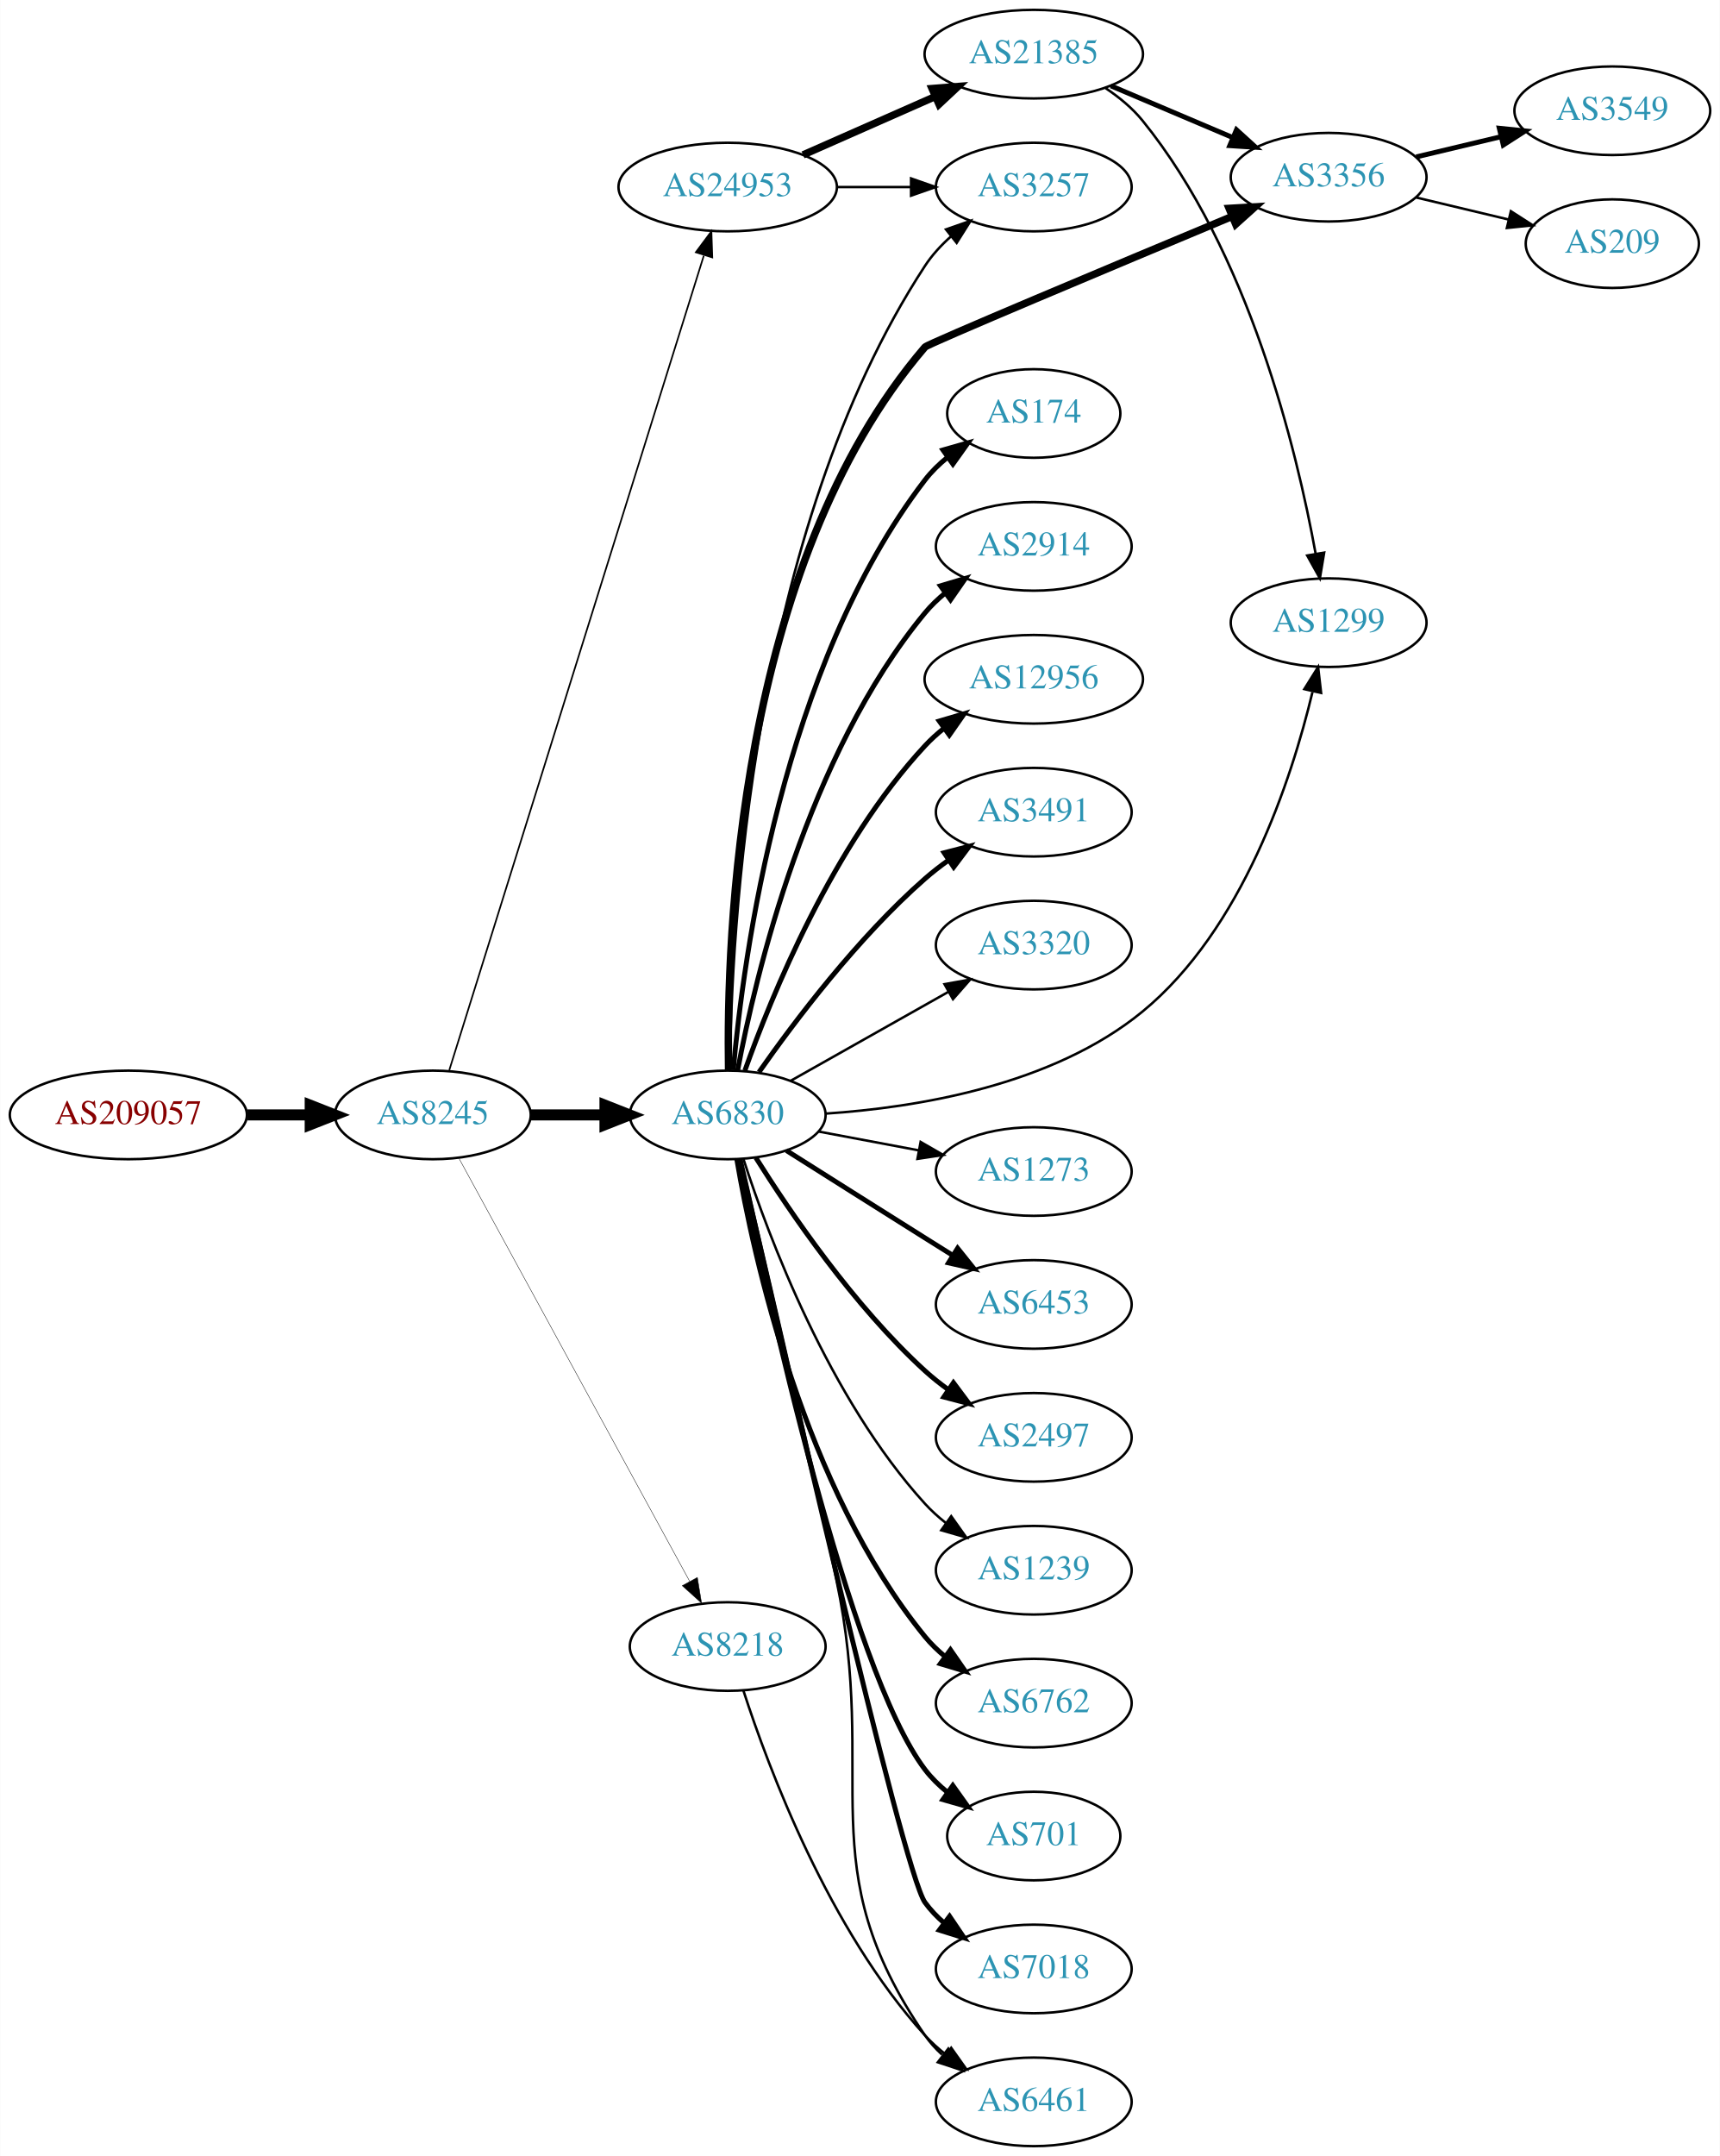
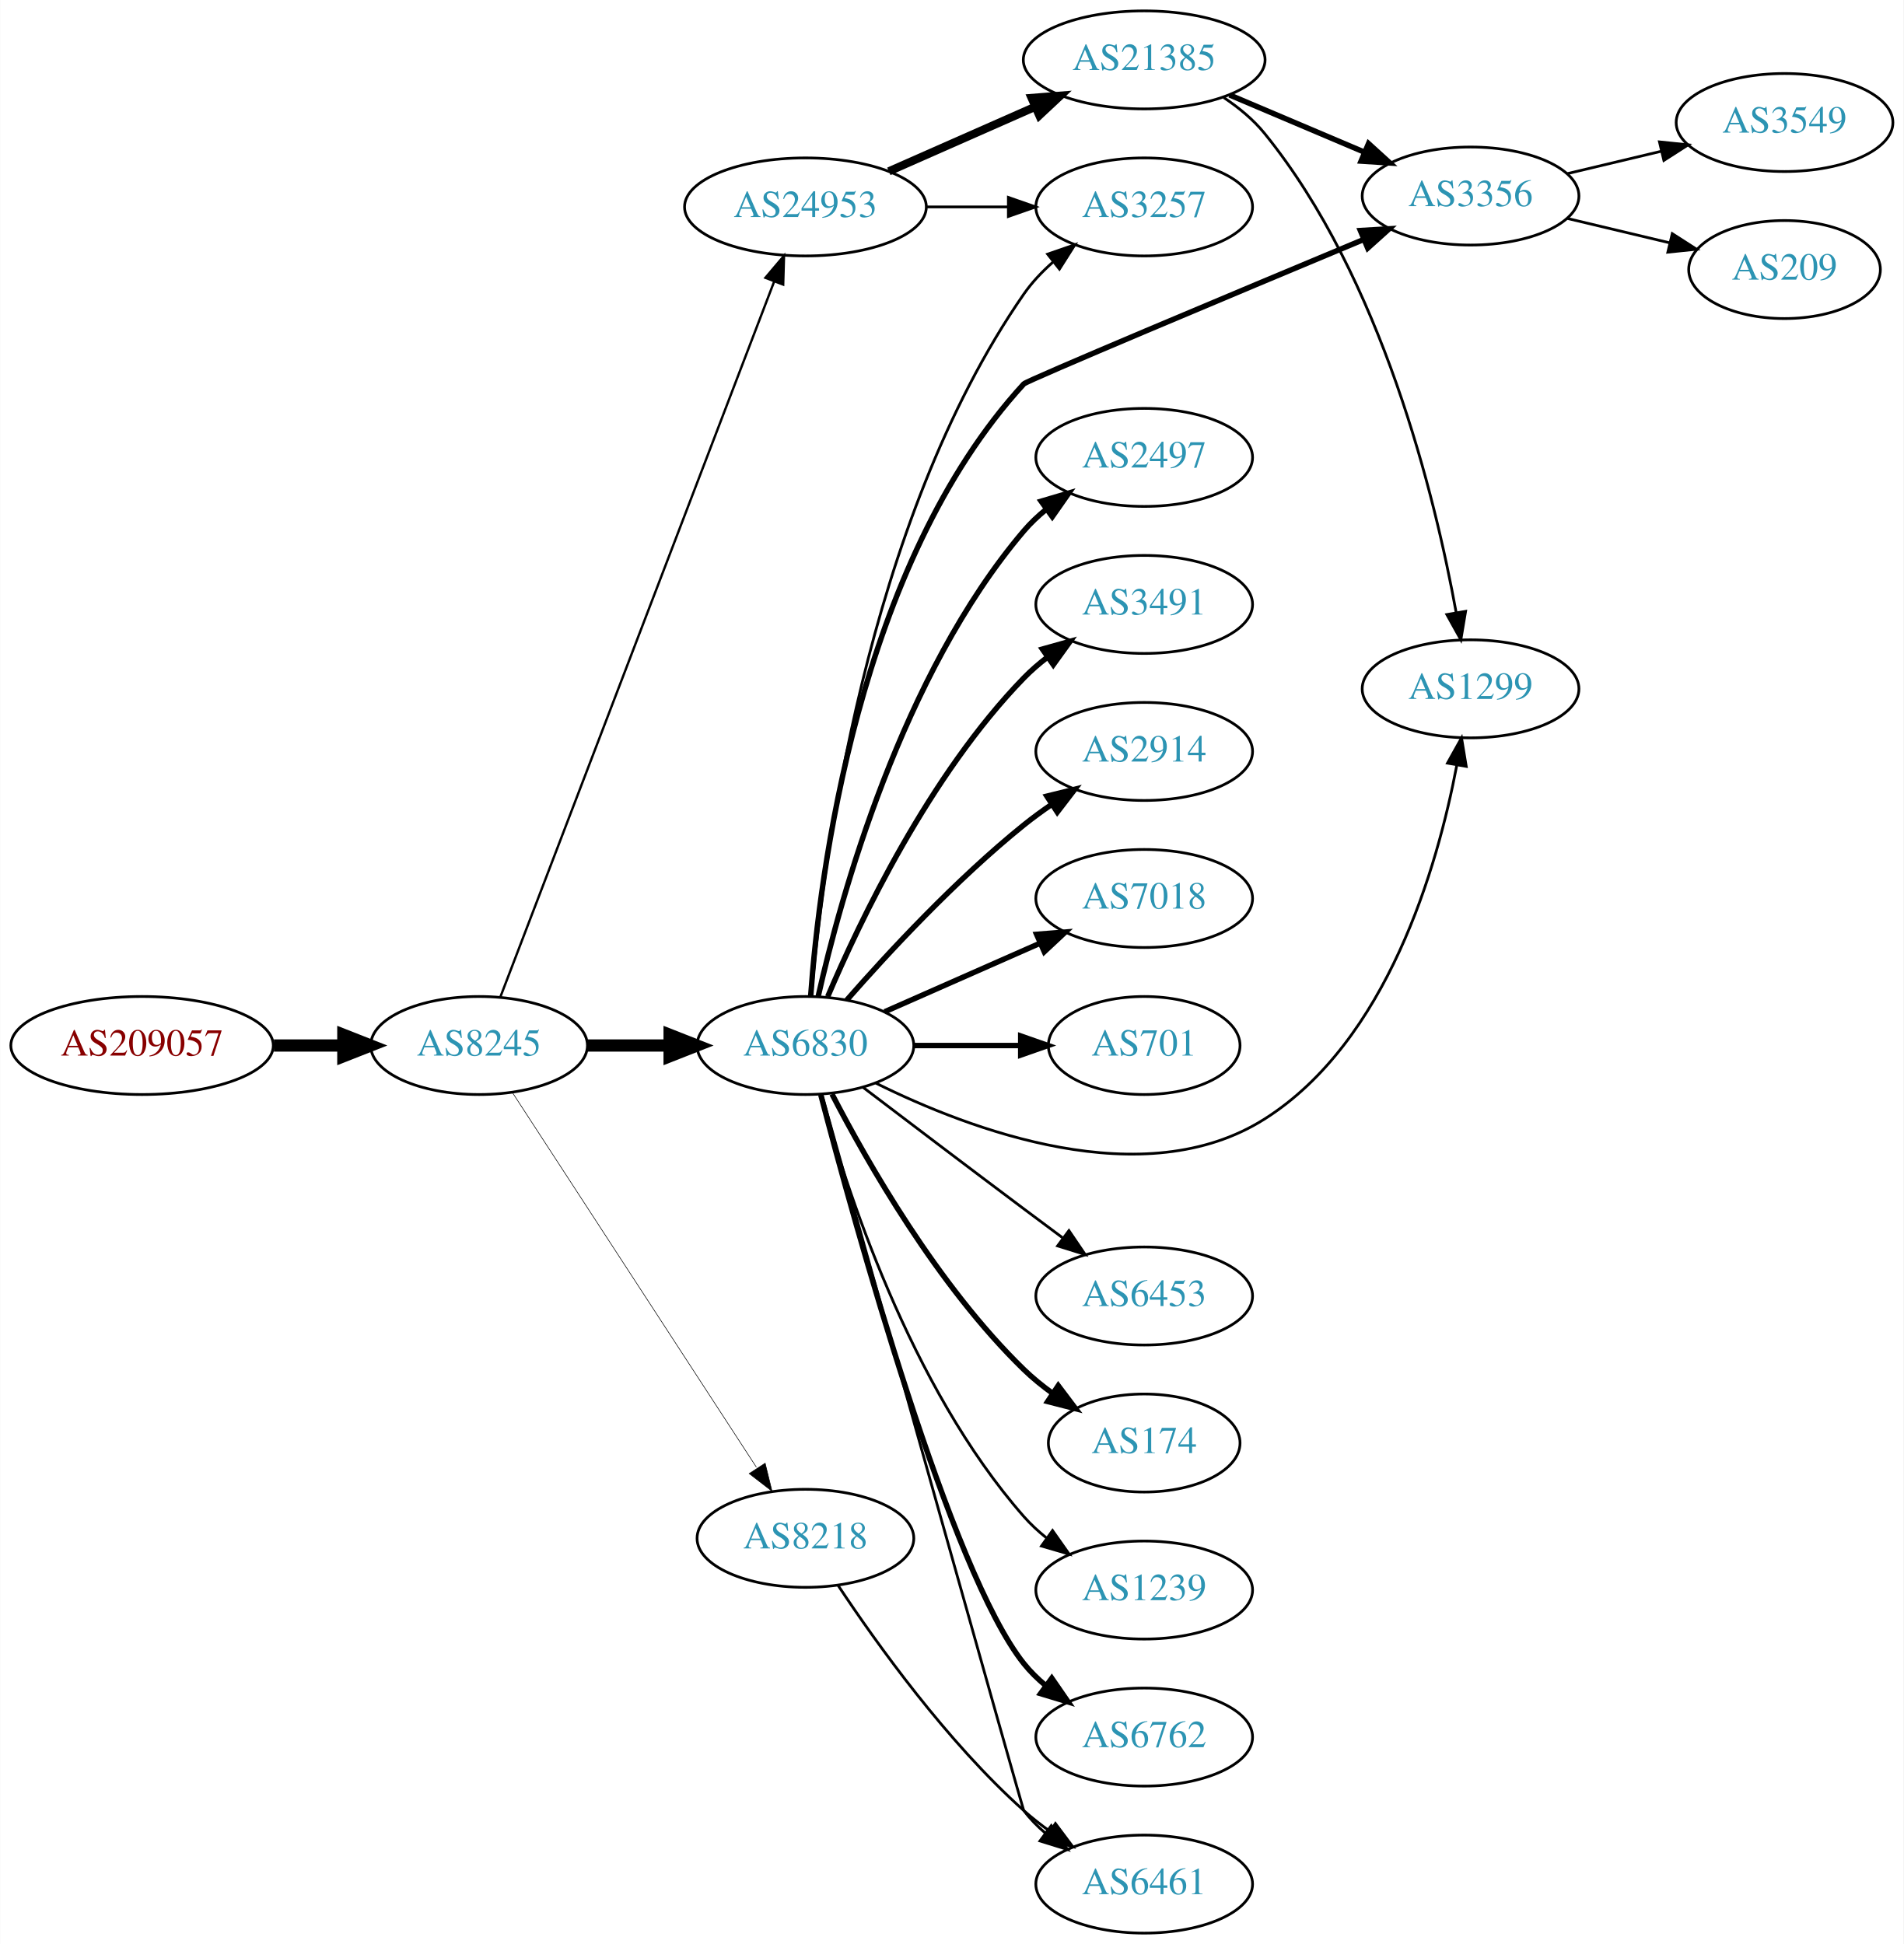
- <svg xmlns="http://www.w3.org/2000/svg" xmlns:xlink="http://www.w3.org/1999/xlink" width="699pt" height="876pt" viewBox="0.00 0.00 698.85 876.00">
-   <g id="graph0" class="graph" transform="scale(1 1) rotate(0) translate(4 872)">
-     <polygon fill="white" stroke="none" points="-4,4 -4,-872 694.855,-872 694.855,4 -4,4" />
+ <svg xmlns="http://www.w3.org/2000/svg" xmlns:xlink="http://www.w3.org/1999/xlink" width="699pt" height="714pt" viewBox="0.00 0.00 698.85 714.00">
+   <g id="graph0" class="graph" transform="scale(1 1) rotate(0) translate(4 710)">
+     <polygon fill="white" stroke="none" points="-4,4 -4,-710 694.855,-710 694.855,4 -4,4" />
    <g id="node1" class="node">
      <g id="a_node1">
        <a xlink:href="/asn/209057" xlink:title="AS209057 ~ netkey information technology gmbh [AT]">
-           <ellipse fill="#ffffff" stroke="black" cx="48.096" cy="-419" rx="48.192" ry="18" />
-           <text text-anchor="middle" x="48.096" y="-415.3" font-family="Times,serif" font-size="14.00" fill="#880000">AS209057</text>
+           <ellipse fill="#ffffff" stroke="black" cx="48.096" cy="-326" rx="48.192" ry="18" />
+           <text text-anchor="middle" x="48.096" y="-322.3" font-family="Times,serif" font-size="14.00" fill="#880000">AS209057</text>
        </a>
      </g>
    </g>
    <g id="node2" class="node">
      <g id="a_node2">
        <a xlink:href="/asn/8245" xlink:title="AS8245 ~ Video-Broadcast GmbH [AT]">
-           <ellipse fill="#ffffff" stroke="black" cx="171.838" cy="-419" rx="39.794" ry="18" />
-           <text text-anchor="middle" x="171.838" y="-415.3" font-family="Times,serif" font-size="14.00" fill="#2c94b3">AS8245</text>
+           <ellipse fill="#ffffff" stroke="black" cx="171.838" cy="-326" rx="39.794" ry="18" />
+           <text text-anchor="middle" x="171.838" y="-322.3" font-family="Times,serif" font-size="14.00" fill="#2c94b3">AS8245</text>
        </a>
      </g>
    </g>
    <g id="edge1" class="edge">
-       <path fill="none" stroke="black" stroke-width="4.5" d="M96.513,-419C104.867,-419 113.577,-419 121.969,-419" />
-       <polygon fill="black" stroke="black" stroke-width="4.5" points="122.004,-422.938 132.004,-419 122.004,-415.063 122.004,-422.938" />
+       <path fill="none" stroke="black" stroke-width="4.5" d="M96.513,-326C104.867,-326 113.577,-326 121.969,-326" />
+       <polygon fill="black" stroke="black" stroke-width="4.5" points="122.004,-329.938 132.004,-326 122.004,-322.063 122.004,-329.938" />
    </g>
    <g id="node3" class="node">
      <g id="a_node3">
-         <a xlink:href="/asn/24953" xlink:title="AS24953 ~ AS MACRO: AS-24953 (customers) [AT]">
-           <ellipse fill="#ffffff" stroke="black" cx="291.681" cy="-796" rx="44.393" ry="18" />
-           <text text-anchor="middle" x="291.681" y="-792.3" font-family="Times,serif" font-size="14.00" fill="#2c94b3">AS24953</text>
+         <a xlink:href="/asn/6830" xlink:title="AS6830 ~ LGI-UPC [AT]">
+           <ellipse fill="#ffffff" stroke="black" cx="291.681" cy="-326" rx="39.794" ry="18" />
+           <text text-anchor="middle" x="291.681" y="-322.3" font-family="Times,serif" font-size="14.00" fill="#2c94b3">AS6830</text>
        </a>
      </g>
    </g>
    <g id="edge2" class="edge">
-       <path fill="none" stroke="black" stroke-width="0.667" d="M178.522,-437.183C197.54,-498.026 259.038,-694.77 281.961,-768.105" />
-       <polygon fill="black" stroke="black" stroke-width="0.667" points="278.73,-769.499 285.054,-777.999 285.411,-767.41 278.73,-769.499" />
+       <path fill="none" stroke="black" stroke-width="4.5" d="M211.751,-326C221.304,-326 231.654,-326 241.616,-326" />
+       <polygon fill="black" stroke="black" stroke-width="4.5" points="241.809,-329.938 251.809,-326 241.809,-322.063 241.809,-329.938" />
    </g>
    <g id="node4" class="node">
      <g id="a_node4">
-         <a xlink:href="/asn/6830" xlink:title="AS6830 ~ LGI-UPC [AT]">
-           <ellipse fill="#ffffff" stroke="black" cx="291.681" cy="-419" rx="39.794" ry="18" />
-           <text text-anchor="middle" x="291.681" y="-415.3" font-family="Times,serif" font-size="14.00" fill="#2c94b3">AS6830</text>
+         <a xlink:href="/asn/24953" xlink:title="AS24953 ~ AS MACRO: AS-24953 (customers) [AT]">
+           <ellipse fill="#ffffff" stroke="black" cx="291.681" cy="-634" rx="44.393" ry="18" />
+           <text text-anchor="middle" x="291.681" y="-630.3" font-family="Times,serif" font-size="14.00" fill="#2c94b3">AS24953</text>
        </a>
      </g>
    </g>
    <g id="edge3" class="edge">
-       <path fill="none" stroke="black" stroke-width="4.5" d="M211.751,-419C221.304,-419 231.654,-419 241.616,-419" />
-       <polygon fill="black" stroke="black" stroke-width="4.5" points="241.809,-422.938 251.809,-419 241.809,-415.063 241.809,-422.938" />
+       <path fill="none" stroke="black" stroke-width="0.857" d="M179.683,-343.891C199.412,-395.457 256.493,-544.644 280.183,-606.562" />
+       <polygon fill="black" stroke="black" stroke-width="0.857" points="276.974,-607.971 283.817,-616.06 283.512,-605.469 276.974,-607.971" />
    </g>
    <g id="node5" class="node">
      <g id="a_node5">
        <a xlink:href="/asn/8218" xlink:title="AS8218 ~ legacy Neotelecoms [FR]">
-           <ellipse fill="#ffffff" stroke="black" cx="291.681" cy="-203" rx="39.794" ry="18" />
-           <text text-anchor="middle" x="291.681" y="-199.3" font-family="Times,serif" font-size="14.00" fill="#2c94b3">AS8218</text>
+           <ellipse fill="#ffffff" stroke="black" cx="291.681" cy="-145" rx="39.794" ry="18" />
+           <text text-anchor="middle" x="291.681" y="-141.3" font-family="Times,serif" font-size="14.00" fill="#2c94b3">AS8218</text>
        </a>
      </g>
    </g>
    <g id="edge4" class="edge">
-       <path fill="none" stroke="black" stroke-width="0.167" d="M182.481,-401.324C203.163,-363.416 251.876,-274.127 276.255,-229.441" />
-       <polygon fill="black" stroke="black" stroke-width="0.167" points="279.352,-231.072 281.069,-220.617 273.207,-227.72 279.352,-231.072" />
+       <path fill="none" stroke="black" stroke-width="0.214" d="M184.137,-308.645C204.902,-276.751 249.236,-208.657 273.661,-171.141" />
+       <polygon fill="black" stroke="black" stroke-width="0.214" points="276.892,-172.593 279.415,-162.302 271.026,-168.773 276.892,-172.593" />
    </g>
    <g id="node6" class="node">
      <g id="a_node6">
-         <a xlink:href="/asn/3257" xlink:title="AS3257 ~ GTT [DE]">
-           <ellipse fill="#ffffff" stroke="black" cx="416.073" cy="-796" rx="39.794" ry="18" />
-           <text text-anchor="middle" x="416.073" y="-792.3" font-family="Times,serif" font-size="14.00" fill="#2c94b3">AS3257</text>
+         <a xlink:href="/asn/174" xlink:title="AS174 ~ Cogent Communications [US]">
+           <ellipse fill="#ffffff" stroke="black" cx="416.073" cy="-180" rx="35.194" ry="18" />
+           <text text-anchor="middle" x="416.073" y="-176.3" font-family="Times,serif" font-size="14.00" fill="#2c94b3">AS174</text>
        </a>
      </g>
    </g>
    <g id="edge5" class="edge">
-       <path fill="none" stroke="black" d="M336.176,-796C345.865,-796 356.202,-796 366.095,-796" />
-       <polygon fill="black" stroke="black" points="366.197,-799.5 376.197,-796 366.197,-792.5 366.197,-799.5" />
+       <path fill="none" stroke="black" stroke-width="2" d="M301.434,-308.164C314.284,-283.292 340.198,-237.786 371.877,-207 375.103,-203.864 378.753,-200.909 382.531,-198.185" />
+       <polygon fill="black" stroke="black" stroke-width="2" points="384.51,-201.072 390.891,-192.614 380.628,-195.247 384.51,-201.072" />
    </g>
    <g id="node7" class="node">
      <g id="a_node7">
-         <a xlink:href="/asn/21385" xlink:title="AS21385 ~ Trusted Network GmbH [DE]">
-           <ellipse fill="#ffffff" stroke="black" cx="416.073" cy="-850" rx="44.393" ry="18" />
-           <text text-anchor="middle" x="416.073" y="-846.3" font-family="Times,serif" font-size="14.00" fill="#2c94b3">AS21385</text>
+         <a xlink:href="/asn/1239" xlink:title="AS1239 ~ Sprint [US]">
+           <ellipse fill="#ffffff" stroke="black" cx="416.073" cy="-126" rx="39.794" ry="18" />
+           <text text-anchor="middle" x="416.073" y="-122.3" font-family="Times,serif" font-size="14.00" fill="#2c94b3">AS1239</text>
        </a>
      </g>
    </g>
    <g id="edge6" class="edge">
-       <path fill="none" stroke="black" stroke-width="3" d="M322.308,-809.072C338.425,-816.183 358.565,-825.069 375.957,-832.742" />
-       <polygon fill="black" stroke="black" stroke-width="3" points="374.732,-836.027 385.294,-836.861 377.557,-829.622 374.732,-836.027" />
-     </g>
-     <g id="edge22" class="edge">
-       <path fill="none" stroke="black" d="M292.58,-437.175C293.115,-491.483 300.878,-655.497 371.877,-764 374.741,-768.378 378.423,-772.374 382.427,-775.944" />
-       <polygon fill="black" stroke="black" points="380.385,-778.792 390.392,-782.274 384.741,-773.312 380.385,-778.792" />
+       <path fill="none" stroke="black" d="M297.136,-308.166C306.279,-274.521 329.913,-200.774 371.877,-153 374.357,-150.176 377.204,-147.546 380.229,-145.122" />
+       <polygon fill="black" stroke="black" points="382.414,-147.862 388.516,-139.2 378.345,-142.167 382.414,-147.862" />
    </g>
    <g id="node8" class="node">
      <g id="a_node8">
-         <a xlink:href="/asn/6453" xlink:title="AS6453 ~ TATA COMMUNICATIONS (AMERICA) INC [US]">
-           <ellipse fill="#ffffff" stroke="black" cx="416.073" cy="-342" rx="39.794" ry="18" />
-           <text text-anchor="middle" x="416.073" y="-338.3" font-family="Times,serif" font-size="14.00" fill="#2c94b3">AS6453</text>
+         <a xlink:href="/asn/6762" xlink:title="AS6762 ~ TELECOM ITALIA SPARKLE S.p.A. [IT]">
+           <ellipse fill="#ffffff" stroke="black" cx="416.073" cy="-72" rx="39.794" ry="18" />
+           <text text-anchor="middle" x="416.073" y="-68.3" font-family="Times,serif" font-size="14.00" fill="#2c94b3">AS6762</text>
        </a>
      </g>
    </g>
    <g id="edge7" class="edge">
-       <path fill="none" stroke="black" stroke-width="2" d="M315.537,-404.532C331.347,-394.533 352.876,-380.936 371.877,-369 375.499,-366.724 379.295,-364.344 383.07,-361.981" />
-       <polygon fill="black" stroke="black" stroke-width="2" points="385.124,-364.824 391.746,-356.554 381.412,-358.89 385.124,-364.824" />
+       <path fill="none" stroke="black" stroke-width="2" d="M297.311,-307.944C309.776,-260.34 344.917,-132.756 371.877,-99 374.222,-96.063 376.979,-93.357 379.947,-90.886" />
+       <polygon fill="black" stroke="black" stroke-width="2" points="382.139,-93.62 388.156,-84.899 378.014,-87.964 382.139,-93.62" />
    </g>
    <g id="node9" class="node">
      <g id="a_node9">
        <a xlink:href="/asn/2497" xlink:title="AS2497 ~ Internet Initiative Japan Inc. [JP]">
-           <ellipse fill="#ffffff" stroke="black" cx="416.073" cy="-288" rx="39.794" ry="18" />
-           <text text-anchor="middle" x="416.073" y="-284.3" font-family="Times,serif" font-size="14.00" fill="#2c94b3">AS2497</text>
+           <ellipse fill="#ffffff" stroke="black" cx="416.073" cy="-542" rx="39.794" ry="18" />
+           <text text-anchor="middle" x="416.073" y="-538.3" font-family="Times,serif" font-size="14.00" fill="#2c94b3">AS2497</text>
        </a>
      </g>
    </g>
    <g id="edge8" class="edge">
-       <path fill="none" stroke="black" stroke-width="2" d="M303.108,-401.634C316.897,-379.648 342.865,-341.454 371.877,-315 374.807,-312.328 378.036,-309.763 381.37,-307.351" />
-       <polygon fill="black" stroke="black" stroke-width="2" points="383.426,-310.186 389.76,-301.692 379.512,-304.382 383.426,-310.186" />
+       <path fill="none" stroke="black" stroke-width="2" d="M296.374,-344.075C304.514,-380.148 326.947,-462.14 371.877,-515 374.311,-517.864 377.127,-520.521 380.132,-522.961" />
+       <polygon fill="black" stroke="black" stroke-width="2" points="378.231,-525.905 388.392,-528.906 382.321,-520.224 378.231,-525.905" />
    </g>
    <g id="node10" class="node">
      <g id="a_node10">
-         <a xlink:href="/asn/1239" xlink:title="AS1239 ~ Sprint [US]">
-           <ellipse fill="#ffffff" stroke="black" cx="416.073" cy="-234" rx="39.794" ry="18" />
-           <text text-anchor="middle" x="416.073" y="-230.3" font-family="Times,serif" font-size="14.00" fill="#2c94b3">AS1239</text>
+         <a xlink:href="/asn/3491" xlink:title="AS3491 ~ PCCW Global, Inc. [US]">
+           <ellipse fill="#ffffff" stroke="black" cx="416.073" cy="-488" rx="39.794" ry="18" />
+           <text text-anchor="middle" x="416.073" y="-484.3" font-family="Times,serif" font-size="14.00" fill="#2c94b3">AS3491</text>
        </a>
      </g>
    </g>
    <g id="edge9" class="edge">
-       <path fill="none" stroke="black" d="M298.094,-401.01C308.278,-369.568 332.842,-303.888 371.877,-261 374.407,-258.22 377.287,-255.619 380.332,-253.215" />
-       <polygon fill="black" stroke="black" points="382.515,-255.958 388.648,-247.319 378.466,-250.247 382.515,-255.958" />
+       <path fill="none" stroke="black" stroke-width="2" d="M299.871,-343.975C311.638,-371.682 337.212,-425.348 371.877,-461 374.497,-463.695 377.437,-466.239 380.52,-468.608" />
+       <polygon fill="black" stroke="black" stroke-width="2" points="378.687,-471.597 388.889,-474.455 382.696,-465.859 378.687,-471.597" />
    </g>
    <g id="node11" class="node">
      <g id="a_node11">
-         <a xlink:href="/asn/6762" xlink:title="AS6762 ~ TELECOM ITALIA SPARKLE S.p.A. [IT]">
-           <ellipse fill="#ffffff" stroke="black" cx="416.073" cy="-180" rx="39.794" ry="18" />
-           <text text-anchor="middle" x="416.073" y="-176.3" font-family="Times,serif" font-size="14.00" fill="#2c94b3">AS6762</text>
+         <a xlink:href="/asn/2914" xlink:title="AS2914 ~ NTT America, Inc. [US]">
+           <ellipse fill="#ffffff" stroke="black" cx="416.073" cy="-434" rx="39.794" ry="18" />
+           <text text-anchor="middle" x="416.073" y="-430.3" font-family="Times,serif" font-size="14.00" fill="#2c94b3">AS2914</text>
        </a>
      </g>
    </g>
    <g id="edge10" class="edge">
-       <path fill="none" stroke="black" stroke-width="2" d="M295.406,-400.861C302.1,-361.596 322.544,-267.405 371.877,-207 374.254,-204.089 377.033,-201.4 380.014,-198.94" />
-       <polygon fill="black" stroke="black" stroke-width="2" points="382.205,-201.675 388.241,-192.968 378.092,-196.01 382.205,-201.675" />
+       <path fill="none" stroke="black" stroke-width="2" d="M306.833,-342.663C321.934,-359.894 347.055,-387.024 371.877,-407 375.132,-409.62 378.657,-412.192 382.242,-414.646" />
+       <polygon fill="black" stroke="black" stroke-width="2" points="380.329,-417.577 390.614,-420.121 384.16,-411.719 380.329,-417.577" />
    </g>
    <g id="node12" class="node">
      <g id="a_node12">
-         <a xlink:href="/asn/701" xlink:title="AS701 ~ UUNET [US]">
-           <ellipse fill="#ffffff" stroke="black" cx="416.073" cy="-126" rx="35.194" ry="18" />
-           <text text-anchor="middle" x="416.073" y="-122.3" font-family="Times,serif" font-size="14.00" fill="#2c94b3">AS701</text>
+         <a xlink:href="/asn/7018" xlink:title="AS7018 ~ AT&amp;T Services, Inc. [US]">
+           <ellipse fill="#ffffff" stroke="black" cx="416.073" cy="-380" rx="39.794" ry="18" />
+           <text text-anchor="middle" x="416.073" y="-376.3" font-family="Times,serif" font-size="14.00" fill="#2c94b3">AS7018</text>
        </a>
      </g>
    </g>
    <g id="edge11" class="edge">
-       <path fill="none" stroke="black" stroke-width="2" d="M296.307,-400.981C307.249,-347.922 341.082,-193.445 371.877,-153 374.468,-149.596 377.623,-146.515 381.035,-143.755" />
-       <polygon fill="black" stroke="black" stroke-width="2" points="383.174,-146.53 389.321,-137.901 379.134,-140.813 383.174,-146.53" />
+       <path fill="none" stroke="black" stroke-width="2" d="M320.76,-338.389C337.708,-345.866 359.505,-355.483 377.874,-363.588" />
+       <polygon fill="black" stroke="black" stroke-width="2" points="376.562,-366.834 387.124,-367.669 379.388,-360.43 376.562,-366.834" />
    </g>
    <g id="node13" class="node">
      <g id="a_node13">
-         <a xlink:href="/asn/7018" xlink:title="AS7018 ~ AT&amp;T Services, Inc. [US]">
-           <ellipse fill="#ffffff" stroke="black" cx="416.073" cy="-72" rx="39.794" ry="18" />
-           <text text-anchor="middle" x="416.073" y="-68.3" font-family="Times,serif" font-size="14.00" fill="#2c94b3">AS7018</text>
+         <a xlink:href="/asn/701" xlink:title="AS701 ~ UUNET [US]">
+           <ellipse fill="#ffffff" stroke="black" cx="416.073" cy="-326" rx="35.194" ry="18" />
+           <text text-anchor="middle" x="416.073" y="-322.3" font-family="Times,serif" font-size="14.00" fill="#2c94b3">AS701</text>
        </a>
      </g>
    </g>
    <g id="edge12" class="edge">
-       <path fill="none" stroke="black" stroke-width="2" d="M296.792,-400.775C311.729,-334.799 362.721,-111.626 371.877,-99 374.083,-95.957 376.747,-93.18 379.657,-90.665" />
-       <polygon fill="black" stroke="black" stroke-width="2" points="381.852,-93.394 387.784,-84.616 377.673,-87.779 381.852,-93.394" />
+       <path fill="none" stroke="black" stroke-width="2" d="M331.406,-326C343.895,-326 357.834,-326 370.698,-326" />
+       <polygon fill="black" stroke="black" stroke-width="2" points="370.735,-329.5 380.735,-326 370.735,-322.5 370.735,-329.5" />
    </g>
    <g id="node14" class="node">
      <g id="a_node14">
-         <a xlink:href="/asn/174" xlink:title="AS174 ~ Cogent Communications [US]">
-           <ellipse fill="#ffffff" stroke="black" cx="416.073" cy="-704" rx="35.194" ry="18" />
-           <text text-anchor="middle" x="416.073" y="-700.3" font-family="Times,serif" font-size="14.00" fill="#2c94b3">AS174</text>
+         <a xlink:href="/asn/3257" xlink:title="AS3257 ~ GTT [DE]">
+           <ellipse fill="#ffffff" stroke="black" cx="416.073" cy="-634" rx="39.794" ry="18" />
+           <text text-anchor="middle" x="416.073" y="-630.3" font-family="Times,serif" font-size="14.00" fill="#2c94b3">AS3257</text>
        </a>
      </g>
    </g>
    <g id="edge13" class="edge">
-       <path fill="none" stroke="black" stroke-width="2" d="M293.949,-437.228C297.932,-482.373 313.652,-601.198 371.877,-677 374.483,-680.393 377.646,-683.467 381.064,-686.223" />
-       <polygon fill="black" stroke="black" stroke-width="2" points="379.166,-689.168 389.355,-692.073 383.202,-683.448 379.166,-689.168" />
+       <path fill="none" stroke="black" d="M293.895,-344.156C297.813,-390.938 313.5,-517.818 371.877,-602 374.858,-606.3 378.605,-610.251 382.64,-613.8" />
+       <polygon fill="black" stroke="black" points="380.612,-616.658 390.627,-620.115 384.954,-611.167 380.612,-616.658" />
    </g>
    <g id="node15" class="node">
      <g id="a_node15">
-         <a xlink:href="/asn/2914" xlink:title="AS2914 ~ NTT America, Inc. [US]">
-           <ellipse fill="#ffffff" stroke="black" cx="416.073" cy="-650" rx="39.794" ry="18" />
-           <text text-anchor="middle" x="416.073" y="-646.3" font-family="Times,serif" font-size="14.00" fill="#2c94b3">AS2914</text>
+         <a xlink:href="/asn/6453" xlink:title="AS6453 ~ TATA COMMUNICATIONS (AMERICA) INC [US]">
+           <ellipse fill="#ffffff" stroke="black" cx="416.073" cy="-234" rx="39.794" ry="18" />
+           <text text-anchor="middle" x="416.073" y="-230.3" font-family="Times,serif" font-size="14.00" fill="#2c94b3">AS6453</text>
        </a>
      </g>
    </g>
    <g id="edge14" class="edge">
-       <path fill="none" stroke="black" stroke-width="2" d="M295.704,-437.033C302.879,-475.16 324.043,-565.189 371.877,-623 374.273,-625.896 377.064,-628.574 380.052,-631.028" />
-       <polygon fill="black" stroke="black" stroke-width="2" points="378.138,-633.963 388.291,-636.992 382.243,-628.293 378.138,-633.963" />
+       <path fill="none" stroke="black" d="M312.817,-310.65C328.796,-298.492 351.721,-281.1 371.877,-266 376.452,-262.573 381.31,-258.953 386.055,-255.43" />
+       <polygon fill="black" stroke="black" points="388.436,-258.022 394.386,-249.255 384.268,-252.398 388.436,-258.022" />
    </g>
    <g id="node16" class="node">
      <g id="a_node16">
-         <a xlink:href="/asn/12956" xlink:title="AS12956 ~ TELXIUS [ES]">
-           <ellipse fill="#ffffff" stroke="black" cx="416.073" cy="-596" rx="44.393" ry="18" />
-           <text text-anchor="middle" x="416.073" y="-592.3" font-family="Times,serif" font-size="14.00" fill="#2c94b3">AS12956</text>
+         <a xlink:href="/asn/1299" xlink:title="AS1299 ~ Telia Carrier [EU]">
+           <ellipse fill="#ffffff" stroke="black" cx="535.915" cy="-457" rx="39.794" ry="18" />
+           <text text-anchor="middle" x="535.915" y="-453.3" font-family="Times,serif" font-size="14.00" fill="#2c94b3">AS1299</text>
        </a>
      </g>
    </g>
    <g id="edge15" class="edge">
-       <path fill="none" stroke="black" stroke-width="2" d="M298.667,-437.027C309.407,-467.221 334.381,-528.668 371.877,-569 374.236,-571.538 376.886,-573.932 379.681,-576.166" />
-       <polygon fill="black" stroke="black" stroke-width="2" points="377.664,-579.027 387.825,-582.027 381.753,-573.345 377.664,-579.027" />
+       <path fill="none" stroke="black" d="M317.533,-312.189C352.244,-294.946 415.956,-270.926 460.269,-299 505.403,-327.594 523.765,-391.623 530.83,-428.799" />
+       <polygon fill="black" stroke="black" points="527.437,-429.716 532.607,-438.964 534.333,-428.51 527.437,-429.716" />
    </g>
    <g id="node17" class="node">
      <g id="a_node17">
-         <a xlink:href="/asn/3491" xlink:title="AS3491 ~ PCCW Global, Inc. [US]">
-           <ellipse fill="#ffffff" stroke="black" cx="416.073" cy="-542" rx="39.794" ry="18" />
-           <text text-anchor="middle" x="416.073" y="-538.3" font-family="Times,serif" font-size="14.00" fill="#2c94b3">AS3491</text>
-         </a>
-       </g>
-     </g>
-     <g id="edge16" class="edge">
-       <path fill="none" stroke="black" stroke-width="2" d="M304.391,-436.386C318.701,-456.801 344.421,-490.928 371.877,-515 374.859,-517.615 378.121,-520.142 381.475,-522.532" />
-       <polygon fill="black" stroke="black" stroke-width="2" points="379.633,-525.51 389.89,-528.162 383.525,-519.692 379.633,-525.51" />
-     </g>
-     <g id="node18" class="node">
-       <g id="a_node18">
-         <a xlink:href="/asn/3320" xlink:title="AS3320 ~ DTAG [DE]">
-           <ellipse fill="#ffffff" stroke="black" cx="416.073" cy="-488" rx="39.794" ry="18" />
-           <text text-anchor="middle" x="416.073" y="-484.3" font-family="Times,serif" font-size="14.00" fill="#2c94b3">AS3320</text>
-         </a>
-       </g>
-     </g>
-     <g id="edge17" class="edge">
-       <path fill="none" stroke="black" d="M317.154,-432.797C335.545,-443.165 360.957,-457.491 381.284,-468.951" />
-       <polygon fill="black" stroke="black" points="379.792,-472.128 390.222,-473.99 383.23,-466.03 379.792,-472.128" />
-     </g>
-     <g id="node19" class="node">
-       <g id="a_node19">
-         <a xlink:href="/asn/3356" xlink:title="AS3356 ~ Level 3 Parent, LLC [US]">
-           <ellipse fill="#ffffff" stroke="black" cx="535.915" cy="-800" rx="39.794" ry="18" />
-           <text text-anchor="middle" x="535.915" y="-796.3" font-family="Times,serif" font-size="14.00" fill="#2c94b3">AS3356</text>
-         </a>
-       </g>
-     </g>
-     <g id="edge18" class="edge">
-       <path fill="none" stroke="black" stroke-width="3" d="M292.021,-437.35C291.13,-489.782 295.605,-642.175 371.877,-731 372.971,-732.275 448.712,-764.032 496.563,-784.013" />
-       <polygon fill="black" stroke="black" stroke-width="3" points="495.446,-787.339 506.022,-787.961 498.142,-780.879 495.446,-787.339" />
-     </g>
-     <g id="node20" class="node">
-       <g id="a_node20">
-         <a xlink:href="/asn/1273" xlink:title="AS1273 ~ Vodafone Group PLC [EU]">
-           <ellipse fill="#ffffff" stroke="black" cx="416.073" cy="-396" rx="39.794" ry="18" />
-           <text text-anchor="middle" x="416.073" y="-392.3" font-family="Times,serif" font-size="14.00" fill="#2c94b3">AS1273</text>
-         </a>
-       </g>
-     </g>
-     <g id="edge19" class="edge">
-       <path fill="none" stroke="black" d="M328.74,-412.224C341.439,-409.837 355.886,-407.122 369.28,-404.605" />
-       <polygon fill="black" stroke="black" points="370.089,-408.015 379.271,-402.728 368.796,-401.135 370.089,-408.015" />
-     </g>
-     <g id="node21" class="node">
-       <g id="a_node21">
-         <a xlink:href="/asn/1299" xlink:title="AS1299 ~ Telia Carrier [EU]">
-           <ellipse fill="#ffffff" stroke="black" cx="535.915" cy="-619" rx="39.794" ry="18" />
-           <text text-anchor="middle" x="535.915" y="-615.3" font-family="Times,serif" font-size="14.00" fill="#2c94b3">AS1299</text>
-         </a>
-       </g>
-     </g>
-     <g id="edge20" class="edge">
-       <path fill="none" stroke="black" d="M331.453,-419.53C368.389,-421.975 423.642,-430.925 460.269,-461 500.959,-494.412 520.785,-555.135 529.336,-590.785" />
-       <polygon fill="black" stroke="black" points="526.022,-592.002 531.638,-600.986 532.851,-590.46 526.022,-592.002" />
-     </g>
-     <g id="node22" class="node">
-       <g id="a_node22">
        <a xlink:href="/asn/6461" xlink:title="AS6461 ~ Zayo Bandwidth [US]">
          <ellipse fill="#ffffff" stroke="black" cx="416.073" cy="-18" rx="39.794" ry="18" />
          <text text-anchor="middle" x="416.073" y="-14.3" font-family="Times,serif" font-size="14.00" fill="#2c94b3">AS6461</text>
        </a>
      </g>
    </g>
+     <g id="edge16" class="edge">
+       <path fill="none" stroke="black" d="M297.718,-308.044C315.076,-246.187 371.362,-45.686 371.877,-45 374.132,-41.993 376.828,-39.24 379.758,-36.74" />
+       <polygon fill="black" stroke="black" points="381.953,-39.47 387.914,-30.712 377.792,-33.841 381.953,-39.47" />
+     </g>
+     <g id="node18" class="node">
+       <g id="a_node18">
+         <a xlink:href="/asn/3356" xlink:title="AS3356 ~ Level 3 Parent, LLC [US]">
+           <ellipse fill="#ffffff" stroke="black" cx="535.915" cy="-638" rx="39.794" ry="18" />
+           <text text-anchor="middle" x="535.915" y="-634.3" font-family="Times,serif" font-size="14.00" fill="#2c94b3">AS3356</text>
+         </a>
+       </g>
+     </g>
+     <g id="edge17" class="edge">
+       <path fill="none" stroke="black" stroke-width="2" d="M293.602,-344.076C296.785,-388.167 310.808,-502.487 371.877,-569 373.013,-570.238 448.738,-602.008 496.576,-622.002" />
+       <polygon fill="black" stroke="black" stroke-width="2" points="495.456,-625.327 506.032,-625.953 498.154,-618.868 495.456,-625.327" />
+     </g>
+     <g id="edge19" class="edge">
+       <path fill="none" stroke="black" d="M336.176,-634C345.865,-634 356.202,-634 366.095,-634" />
+       <polygon fill="black" stroke="black" points="366.197,-637.5 376.197,-634 366.197,-630.5 366.197,-637.5" />
+     </g>
+     <g id="node19" class="node">
+       <g id="a_node19">
+         <a xlink:href="/asn/21385" xlink:title="AS21385 ~ Trusted Network GmbH [DE]">
+           <ellipse fill="#ffffff" stroke="black" cx="416.073" cy="-688" rx="44.393" ry="18" />
+           <text text-anchor="middle" x="416.073" y="-684.3" font-family="Times,serif" font-size="14.00" fill="#2c94b3">AS21385</text>
+         </a>
+       </g>
+     </g>
+     <g id="edge18" class="edge">
+       <path fill="none" stroke="black" stroke-width="3" d="M322.308,-647.072C338.425,-654.183 358.565,-663.069 375.957,-670.742" />
+       <polygon fill="black" stroke="black" stroke-width="3" points="374.732,-674.027 385.294,-674.861 377.557,-667.622 374.732,-674.027" />
+     </g>
+     <g id="edge24" class="edge">
+       <path fill="none" stroke="black" d="M303.741,-127.598C317.798,-106.385 343.652,-70.249 371.877,-45 374.832,-42.356 378.078,-39.809 381.421,-37.408" />
+       <polygon fill="black" stroke="black" points="383.475,-40.245 389.824,-31.763 379.571,-34.434 383.475,-40.245" />
+     </g>
+     <g id="node20" class="node">
+       <g id="a_node20">
+         <a xlink:href="/asn/3549" xlink:title="AS3549 ~ Level 3 Parent, LLC [US]">
+           <ellipse fill="#ffffff" stroke="black" cx="651.208" cy="-665" rx="39.794" ry="18" />
+           <text text-anchor="middle" x="651.208" y="-661.3" font-family="Times,serif" font-size="14.00" fill="#2c94b3">AS3549</text>
+         </a>
+       </g>
+     </g>
+     <g id="edge22" class="edge">
+       <path fill="none" stroke="black" d="M571.522,-646.248C582.394,-648.838 594.548,-651.735 605.991,-654.462" />
+       <polygon fill="black" stroke="black" points="605.274,-657.889 615.813,-656.803 606.897,-651.08 605.274,-657.889" />
+     </g>
+     <g id="node21" class="node">
+       <g id="a_node21">
+         <a xlink:href="/asn/209" xlink:title="AS209 ~ CenturyLink Communications, LLC [US]">
+           <ellipse fill="#ffffff" stroke="black" cx="651.208" cy="-611" rx="35.194" ry="18" />
+           <text text-anchor="middle" x="651.208" y="-607.3" font-family="Times,serif" font-size="14.00" fill="#2c94b3">AS209</text>
+         </a>
+       </g>
+     </g>
+     <g id="edge23" class="edge">
+       <path fill="none" stroke="black" d="M571.522,-629.752C583.317,-626.942 596.622,-623.771 608.889,-620.847" />
+       <polygon fill="black" stroke="black" points="609.978,-624.186 618.894,-618.463 608.355,-617.376 609.978,-624.186" />
+     </g>
    <g id="edge21" class="edge">
-       <path fill="none" stroke="black" d="M296.985,-401.062C304.984,-367.536 322.538,-293.061 335.877,-230 353.21,-148.049 324.429,-114.031 371.877,-45 373.83,-42.158 376.191,-39.555 378.79,-37.184" />
-       <polygon fill="black" stroke="black" points="381.342,-39.636 387.13,-30.763 377.072,-34.09 381.342,-39.636" />
-     </g>
-     <g id="edge23" class="edge">
-       <path fill="none" stroke="black" d="M298.094,-185.01C308.278,-153.568 332.842,-87.888 371.877,-45 374.407,-42.22 377.287,-39.619 380.332,-37.215" />
-       <polygon fill="black" stroke="black" points="382.515,-39.958 388.648,-31.319 378.466,-34.247 382.515,-39.958" />
-     </g>
-     <g id="edge24" class="edge">
-       <path fill="none" stroke="black" stroke-width="2" d="M447.42,-837.124C462.442,-830.75 480.734,-822.989 496.701,-816.214" />
-       <polygon fill="black" stroke="black" stroke-width="2" points="498.454,-819.272 506.292,-812.144 495.72,-812.828 498.454,-819.272" />
-     </g>
-     <g id="edge25" class="edge">
-       <path fill="none" stroke="black" d="M445.276,-836.171C450.798,-832.483 456.146,-828.083 460.269,-823 503.431,-769.785 522.927,-689.353 530.608,-647.139" />
-       <polygon fill="black" stroke="black" points="534.101,-647.477 532.353,-637.027 527.203,-646.286 534.101,-647.477" />
-     </g>
-     <g id="node23" class="node">
-       <g id="a_node23">
-         <a xlink:href="/asn/3549" xlink:title="AS3549 ~ Level 3 Parent, LLC [US]">
-           <ellipse fill="#ffffff" stroke="black" cx="651.208" cy="-827" rx="39.794" ry="18" />
-           <text text-anchor="middle" x="651.208" y="-823.3" font-family="Times,serif" font-size="14.00" fill="#2c94b3">AS3549</text>
-         </a>
-       </g>
-     </g>
-     <g id="edge26" class="edge">
-       <path fill="none" stroke="black" stroke-width="2" d="M571.522,-808.248C582.394,-810.838 594.548,-813.735 605.991,-816.462" />
-       <polygon fill="black" stroke="black" stroke-width="2" points="605.274,-819.889 615.813,-818.803 606.897,-813.08 605.274,-819.889" />
-     </g>
-     <g id="node24" class="node">
-       <g id="a_node24">
-         <a xlink:href="/asn/209" xlink:title="AS209 ~ CenturyLink Communications, LLC [US]">
-           <ellipse fill="#ffffff" stroke="black" cx="651.208" cy="-773" rx="35.194" ry="18" />
-           <text text-anchor="middle" x="651.208" y="-769.3" font-family="Times,serif" font-size="14.00" fill="#2c94b3">AS209</text>
-         </a>
-       </g>
-     </g>
-     <g id="edge27" class="edge">
-       <path fill="none" stroke="black" d="M571.522,-791.752C583.317,-788.942 596.622,-785.771 608.889,-782.847" />
-       <polygon fill="black" stroke="black" points="609.978,-786.186 618.894,-780.463 608.355,-779.376 609.978,-786.186" />
+       <path fill="none" stroke="black" d="M445.276,-674.171C450.798,-670.483 456.146,-666.083 460.269,-661 503.431,-607.785 522.927,-527.353 530.608,-485.139" />
+       <polygon fill="black" stroke="black" points="534.101,-485.477 532.353,-475.027 527.203,-484.286 534.101,-485.477" />
+     </g>
+     <g id="edge20" class="edge">
+       <path fill="none" stroke="black" stroke-width="2" d="M447.42,-675.124C462.442,-668.75 480.734,-660.989 496.701,-654.214" />
+       <polygon fill="black" stroke="black" stroke-width="2" points="498.454,-657.272 506.292,-650.144 495.72,-650.828 498.454,-657.272" />
    </g>
  </g>
</svg>
